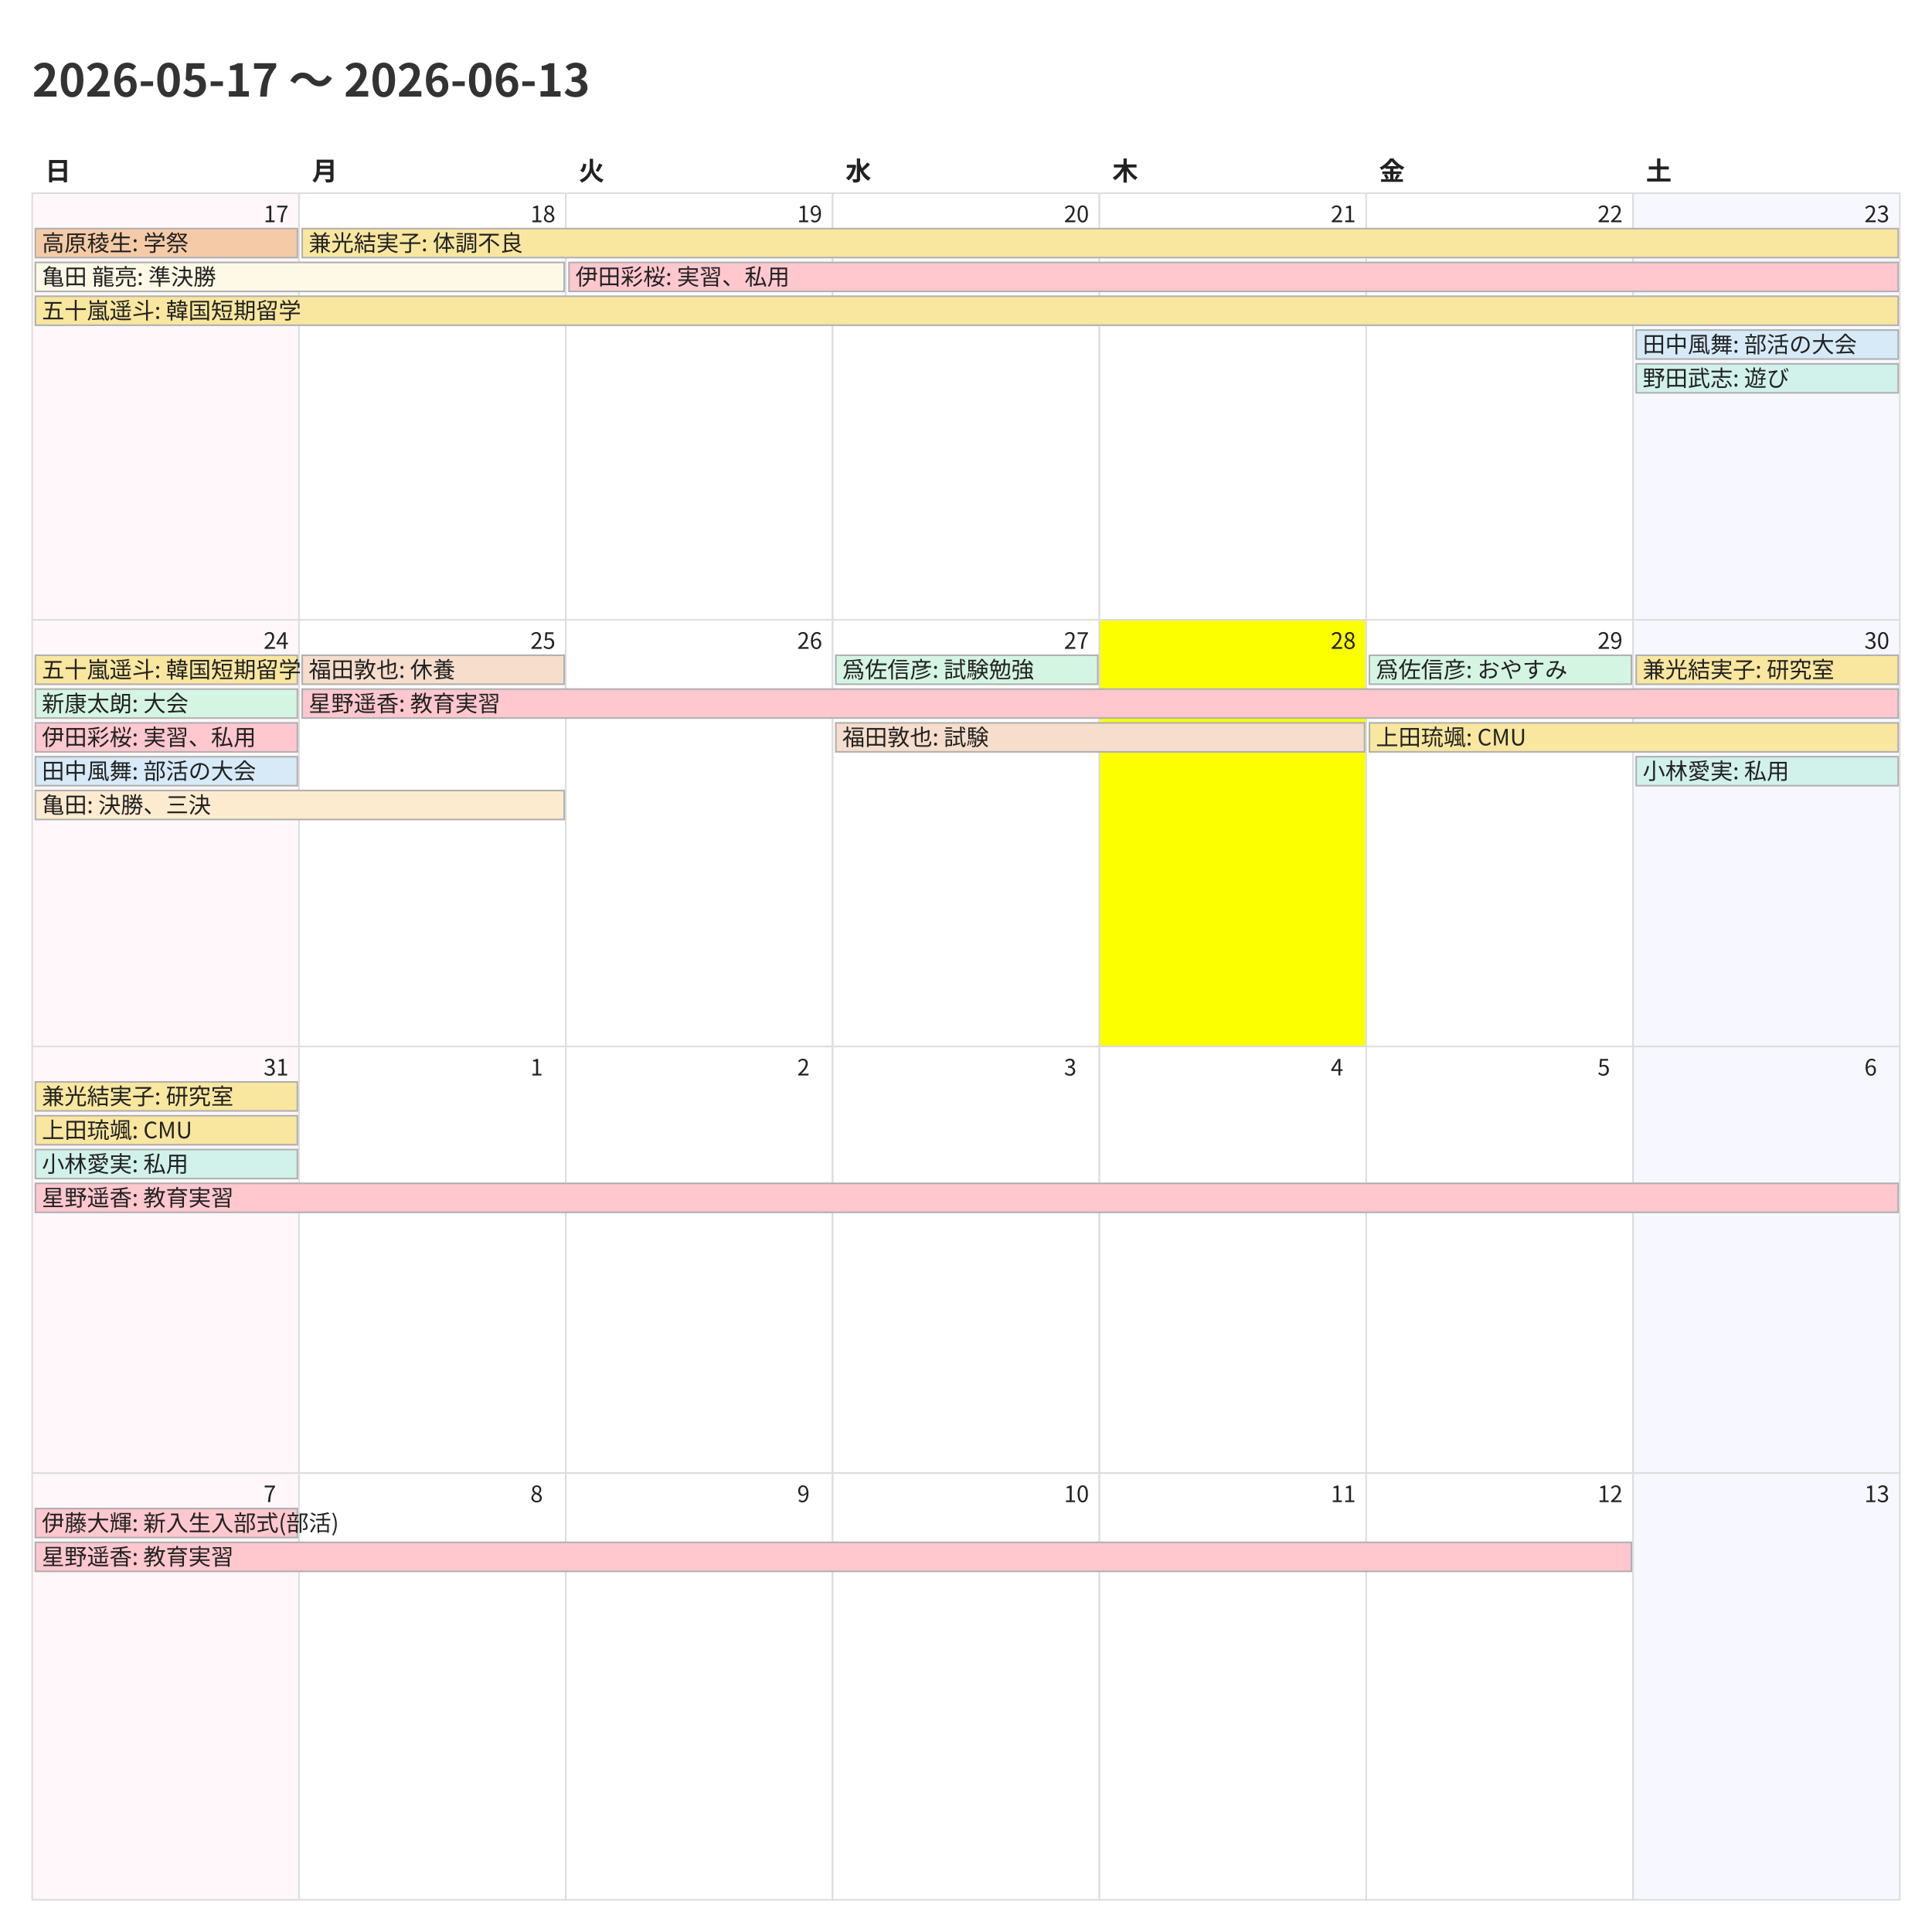
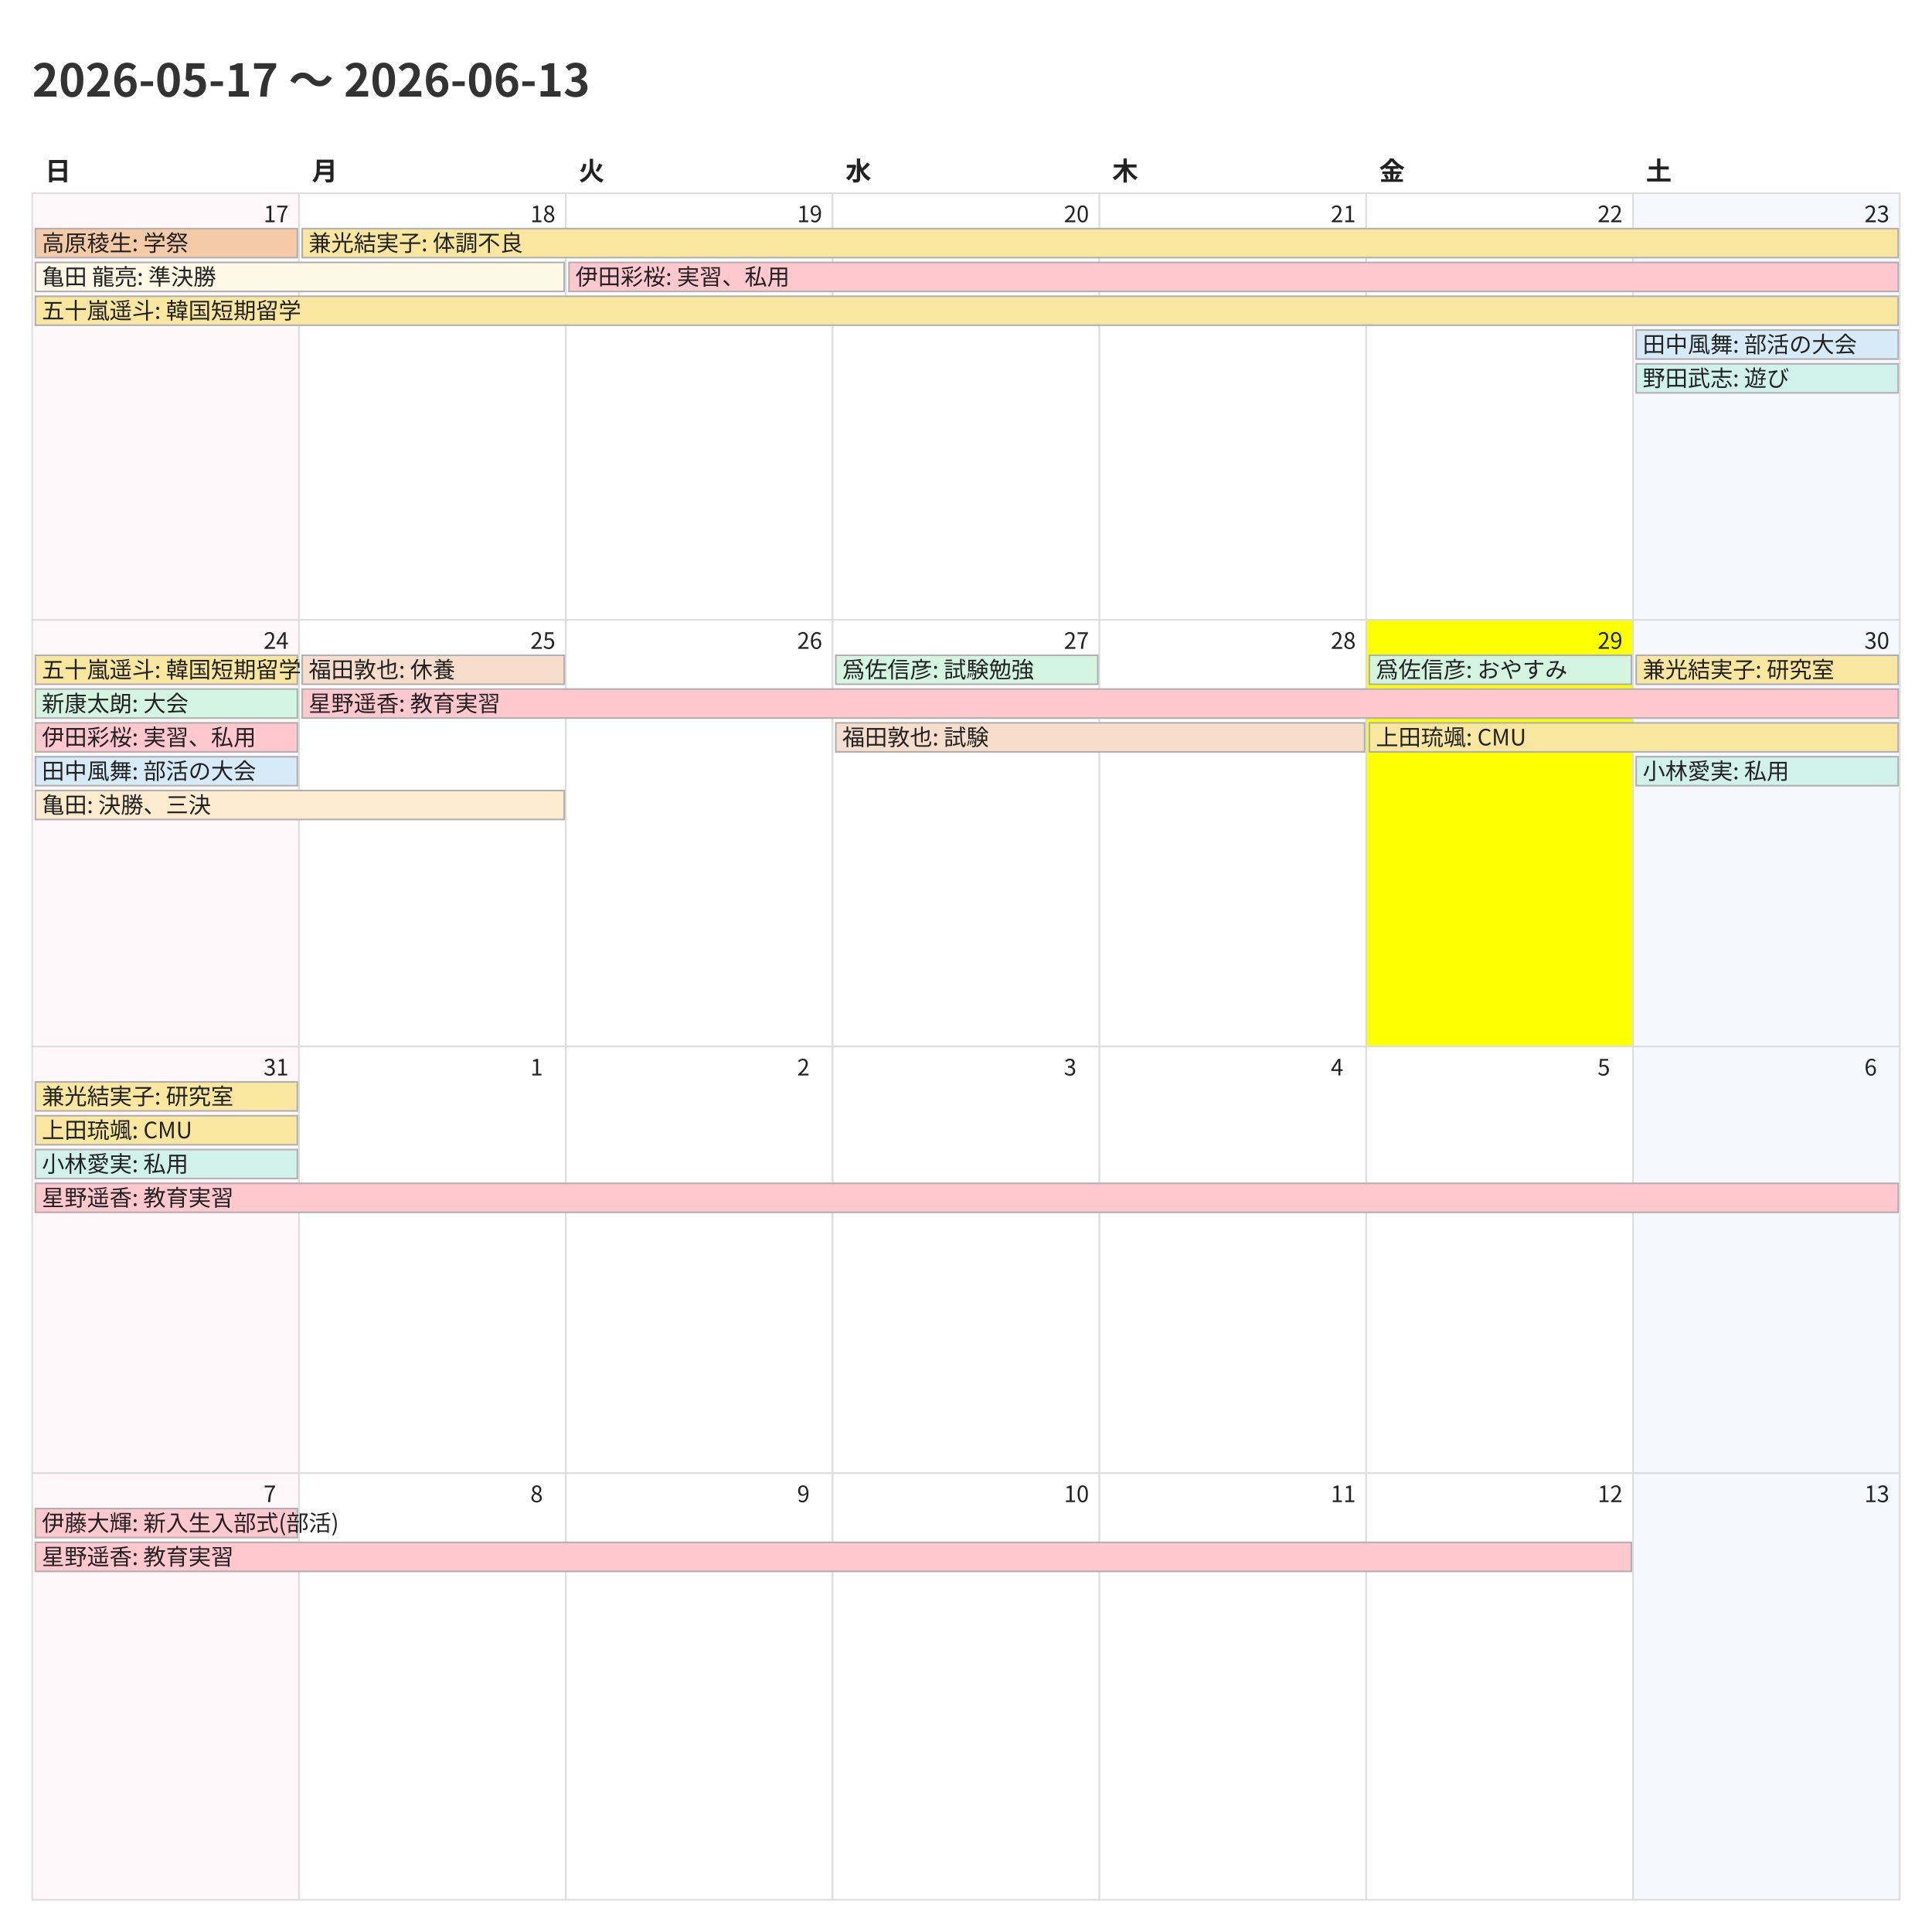
<svg xmlns="http://www.w3.org/2000/svg" width="1200" height="1200">
  <style>
    @charset "UTF-8";
    .title {
      font-family: "Noto Sans CJK JP","Noto Sans JP","IPAexGothic",
                   "Yu Gothic","Hiragino Kaku Gothic ProN",sans-serif;
      font-size: 28px; font-weight: 700; fill: #333;
    }
    .weekday, .day-number, .event {
      font-family: "Noto Sans CJK JP","Noto Sans JP","IPAexGothic",
                   "Yu Gothic","Hiragino Kaku Gothic ProN",sans-serif;
      fill: #222;
    }
    .weekday { font-size: 16px; font-weight: 600; }
    .day-number { font-size: 14px; }
    .event { font-size: 14px; }
    .cell { fill: #fff; stroke: #ddd; }
  </style>
  <rect x="0" y="0" width="1200" height="1200" fill="#fff" />
  <text class="title" x="20" y="60">2026-05-17 〜 2026-06-13</text>
  <text class="weekday" x="28.0" y="112">日</text>
  <text class="weekday" x="193.714" y="112">月</text>
  <text class="weekday" x="359.429" y="112">火</text>
  <text class="weekday" x="525.143" y="112">水</text>
  <text class="weekday" x="690.857" y="112">木</text>
  <text class="weekday" x="856.571" y="112">金</text>
  <text class="weekday" x="1022.286" y="112">土</text>
  <rect x="20.0" y="120.0" width="165.714" height="265.0" fill="#fff7f9" stroke="#ddd" />
  <text class="day-number" x="163.714" y="138.0">17</text>
  <rect x="185.714" y="120.0" width="165.714" height="265.0" fill="#ffffff" stroke="#ddd" />
  <text class="day-number" x="329.429" y="138.0">18</text>
  <rect x="351.429" y="120.0" width="165.714" height="265.0" fill="#ffffff" stroke="#ddd" />
  <text class="day-number" x="495.143" y="138.0">19</text>
  <rect x="517.143" y="120.0" width="165.714" height="265.0" fill="#ffffff" stroke="#ddd" />
  <text class="day-number" x="660.857" y="138.0">20</text>
  <rect x="682.857" y="120.0" width="165.714" height="265.0" fill="#ffffff" stroke="#ddd" />
  <text class="day-number" x="826.571" y="138.0">21</text>
  <rect x="848.571" y="120.0" width="165.714" height="265.0" fill="#ffffff" stroke="#ddd" />
  <text class="day-number" x="992.286" y="138.0">22</text>
  <rect x="1014.286" y="120.0" width="165.714" height="265.0" fill="#f7f7ff" stroke="#ddd" />
  <text class="day-number" x="1158.0" y="138.0">23</text>
  <rect x="20.0" y="385.0" width="165.714" height="265.0" fill="#fff7f9" stroke="#ddd" />
  <text class="day-number" x="163.714" y="403.0">24</text>
  <rect x="185.714" y="385.0" width="165.714" height="265.0" fill="#ffffff" stroke="#ddd" />
  <text class="day-number" x="329.429" y="403.0">25</text>
  <rect x="351.429" y="385.0" width="165.714" height="265.0" fill="#ffffff" stroke="#ddd" />
  <text class="day-number" x="495.143" y="403.0">26</text>
  <rect x="517.143" y="385.0" width="165.714" height="265.0" fill="#ffffff" stroke="#ddd" />
  <text class="day-number" x="660.857" y="403.0">27</text>
-   <rect x="682.857" y="385.0" width="165.714" height="265.0" fill="#fbff00" stroke="#ddd" />
+   <rect x="682.857" y="385.0" width="165.714" height="265.0" fill="#ffffff" stroke="#ddd" />
  <text class="day-number" x="826.571" y="403.0">28</text>
-   <rect x="848.571" y="385.0" width="165.714" height="265.0" fill="#ffffff" stroke="#ddd" />
+   <rect x="848.571" y="385.0" width="165.714" height="265.0" fill="#fbff00" stroke="#ddd" />
  <text class="day-number" x="992.286" y="403.0">29</text>
  <rect x="1014.286" y="385.0" width="165.714" height="265.0" fill="#f7f7ff" stroke="#ddd" />
  <text class="day-number" x="1158.0" y="403.0">30</text>
  <rect x="20.0" y="650.0" width="165.714" height="265.0" fill="#fff7f9" stroke="#ddd" />
  <text class="day-number" x="163.714" y="668.0">31</text>
  <rect x="185.714" y="650.0" width="165.714" height="265.0" fill="#ffffff" stroke="#ddd" />
  <text class="day-number" x="329.429" y="668.0">1</text>
  <rect x="351.429" y="650.0" width="165.714" height="265.0" fill="#ffffff" stroke="#ddd" />
  <text class="day-number" x="495.143" y="668.0">2</text>
  <rect x="517.143" y="650.0" width="165.714" height="265.0" fill="#ffffff" stroke="#ddd" />
  <text class="day-number" x="660.857" y="668.0">3</text>
  <rect x="682.857" y="650.0" width="165.714" height="265.0" fill="#ffffff" stroke="#ddd" />
  <text class="day-number" x="826.571" y="668.0">4</text>
  <rect x="848.571" y="650.0" width="165.714" height="265.0" fill="#ffffff" stroke="#ddd" />
  <text class="day-number" x="992.286" y="668.0">5</text>
  <rect x="1014.286" y="650.0" width="165.714" height="265.0" fill="#f7f7ff" stroke="#ddd" />
  <text class="day-number" x="1158.0" y="668.0">6</text>
  <rect x="20.0" y="915.0" width="165.714" height="265.0" fill="#fff7f9" stroke="#ddd" />
  <text class="day-number" x="163.714" y="933.0">7</text>
  <rect x="185.714" y="915.0" width="165.714" height="265.0" fill="#ffffff" stroke="#ddd" />
  <text class="day-number" x="329.429" y="933.0">8</text>
  <rect x="351.429" y="915.0" width="165.714" height="265.0" fill="#ffffff" stroke="#ddd" />
  <text class="day-number" x="495.143" y="933.0">9</text>
  <rect x="517.143" y="915.0" width="165.714" height="265.0" fill="#ffffff" stroke="#ddd" />
  <text class="day-number" x="660.857" y="933.0">10</text>
  <rect x="682.857" y="915.0" width="165.714" height="265.0" fill="#ffffff" stroke="#ddd" />
  <text class="day-number" x="826.571" y="933.0">11</text>
  <rect x="848.571" y="915.0" width="165.714" height="265.0" fill="#ffffff" stroke="#ddd" />
  <text class="day-number" x="992.286" y="933.0">12</text>
  <rect x="1014.286" y="915.0" width="165.714" height="265.0" fill="#f7f7ff" stroke="#ddd" />
  <text class="day-number" x="1158.0" y="933.0">13</text>
  <rect x="22.0" y="142.0" width="162.714" height="18" fill="#f5cba7" stroke="#b0b0b0" />
  <text class="event" x="26.0" y="156.0">高原稜生: 学祭</text>
  <rect x="22.0" y="163.0" width="328.429" height="18" fill="#fef9e7" stroke="#b0b0b0" />
  <text class="event" x="26.0" y="177.0">亀田 龍亮: 準決勝</text>
  <rect x="22.0" y="184.0" width="1157.0" height="18" fill="#f9e79f" stroke="#b0b0b0" />
  <text class="event" x="26.0" y="198.0">五十嵐遥斗: 韓国短期留学</text>
  <rect x="187.714" y="142.0" width="991.286" height="18" fill="#f9e79f" stroke="#b0b0b0" />
  <text class="event" x="191.714" y="156.0">兼光結実子: 体調不良</text>
  <rect x="353.429" y="163.0" width="825.571" height="18" fill="#ffc7ce" stroke="#b0b0b0" />
  <text class="event" x="357.429" y="177.0">伊田彩桜: 実習、私用</text>
  <rect x="1016.286" y="205.0" width="162.714" height="18" fill="#d6eaf8" stroke="#b0b0b0" />
  <text class="event" x="1020.286" y="219.0">田中風舞: 部活の大会</text>
  <rect x="1016.286" y="226.0" width="162.714" height="18" fill="#d1f2eb" stroke="#b0b0b0" />
  <text class="event" x="1020.286" y="240.0">野田武志: 遊び</text>
  <rect x="22.0" y="407.0" width="162.714" height="18" fill="#f9e79f" stroke="#b0b0b0" />
  <text class="event" x="26.0" y="421.0">五十嵐遥斗: 韓国短期留学</text>
  <rect x="22.0" y="428.0" width="162.714" height="18" fill="#d5f5e3" stroke="#b0b0b0" />
  <text class="event" x="26.0" y="442.0">新康太朗: 大会</text>
  <rect x="22.0" y="449.0" width="162.714" height="18" fill="#ffc7ce" stroke="#b0b0b0" />
  <text class="event" x="26.0" y="463.0">伊田彩桜: 実習、私用</text>
  <rect x="22.0" y="470.0" width="162.714" height="18" fill="#d6eaf8" stroke="#b0b0b0" />
  <text class="event" x="26.0" y="484.0">田中風舞: 部活の大会</text>
  <rect x="22.0" y="491.0" width="328.429" height="18" fill="#fdebd0" stroke="#b0b0b0" />
  <text class="event" x="26.0" y="505.0">亀田: 決勝、三決</text>
  <rect x="187.714" y="407.0" width="162.714" height="18" fill="#f6ddcc" stroke="#b0b0b0" />
  <text class="event" x="191.714" y="421.0">福田敦也: 休養</text>
  <rect x="187.714" y="428.0" width="991.286" height="18" fill="#ffc7ce" stroke="#b0b0b0" />
  <text class="event" x="191.714" y="442.0">星野遥香: 教育実習</text>
  <rect x="519.143" y="407.0" width="162.714" height="18" fill="#d5f5e3" stroke="#b0b0b0" />
  <text class="event" x="523.143" y="421.0">爲佐信彦: 試験勉強</text>
  <rect x="519.143" y="449.0" width="328.429" height="18" fill="#f6ddcc" stroke="#b0b0b0" />
  <text class="event" x="523.143" y="463.0">福田敦也: 試験</text>
  <rect x="850.571" y="407.0" width="162.714" height="18" fill="#d5f5e3" stroke="#b0b0b0" />
  <text class="event" x="854.571" y="421.0">爲佐信彦: おやすみ</text>
  <rect x="850.571" y="449.0" width="328.429" height="18" fill="#f9e79f" stroke="#b0b0b0" />
  <text class="event" x="854.571" y="463.0">上田琉颯: CMU</text>
  <rect x="1016.286" y="407.0" width="162.714" height="18" fill="#f9e79f" stroke="#b0b0b0" />
  <text class="event" x="1020.286" y="421.0">兼光結実子: 研究室</text>
  <rect x="1016.286" y="470.0" width="162.714" height="18" fill="#d1f2eb" stroke="#b0b0b0" />
  <text class="event" x="1020.286" y="484.0">小林愛実: 私用</text>
  <rect x="22.0" y="672.0" width="162.714" height="18" fill="#f9e79f" stroke="#b0b0b0" />
  <text class="event" x="26.0" y="686.0">兼光結実子: 研究室</text>
  <rect x="22.0" y="693.0" width="162.714" height="18" fill="#f9e79f" stroke="#b0b0b0" />
  <text class="event" x="26.0" y="707.0">上田琉颯: CMU</text>
  <rect x="22.0" y="714.0" width="162.714" height="18" fill="#d1f2eb" stroke="#b0b0b0" />
  <text class="event" x="26.0" y="728.0">小林愛実: 私用</text>
  <rect x="22.0" y="735.0" width="1157.0" height="18" fill="#ffc7ce" stroke="#b0b0b0" />
  <text class="event" x="26.0" y="749.0">星野遥香: 教育実習</text>
  <rect x="22.0" y="937.0" width="162.714" height="18" fill="#ffc7ce" stroke="#b0b0b0" />
  <text class="event" x="26.0" y="951.0">伊藤大輝: 新入生入部式(部活)</text>
  <rect x="22.0" y="958.0" width="991.286" height="18" fill="#ffc7ce" stroke="#b0b0b0" />
  <text class="event" x="26.0" y="972.0">星野遥香: 教育実習</text>
</svg>
